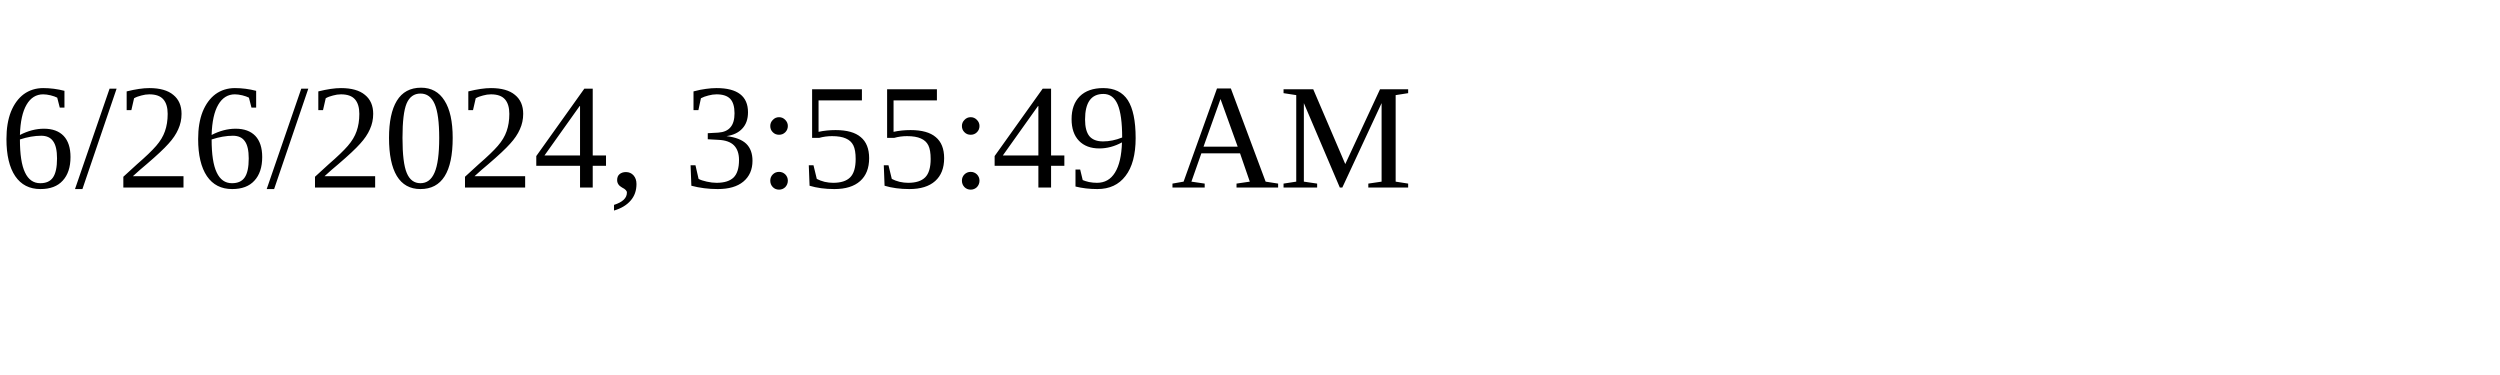
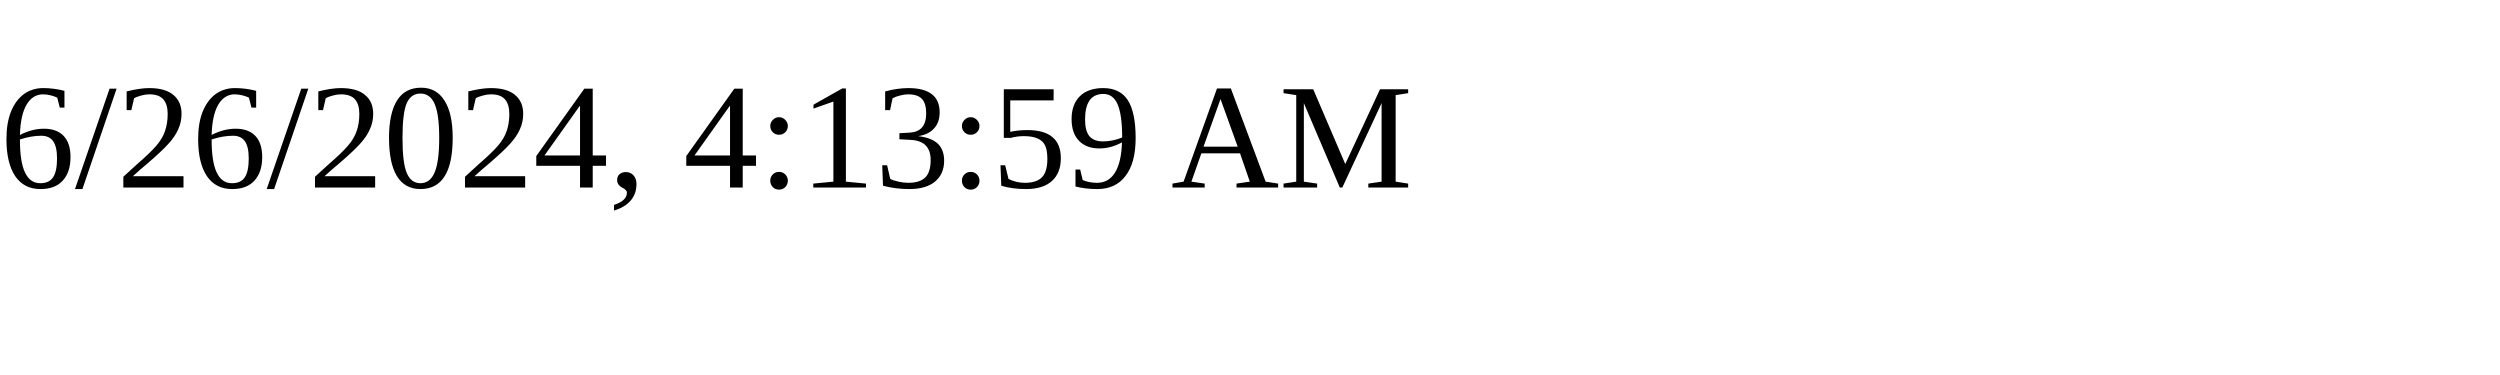
<svg xmlns="http://www.w3.org/2000/svg" height="30" width="200">
-   <text x="0" y="15">6/26/2024, 3:55:49 AM</text>
+   <text x="0" y="15">6/26/2024, 4:13:59 AM</text>
</svg>
